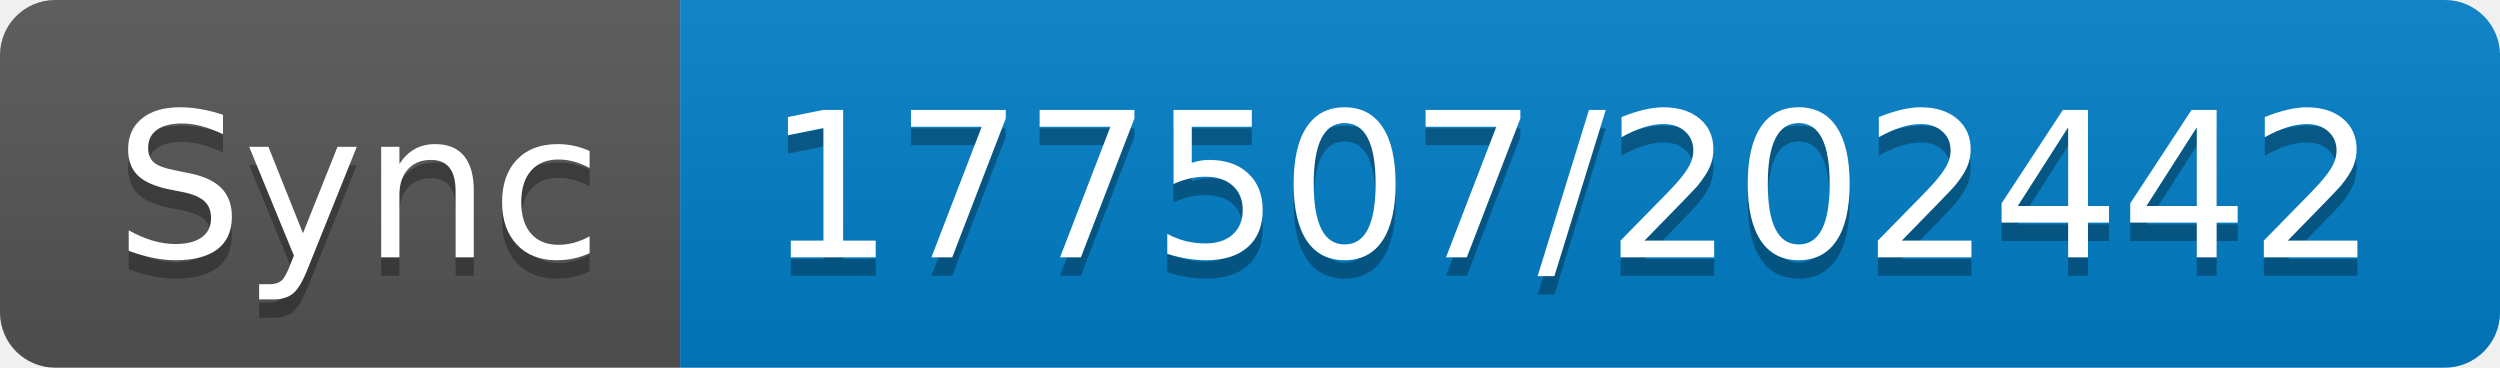
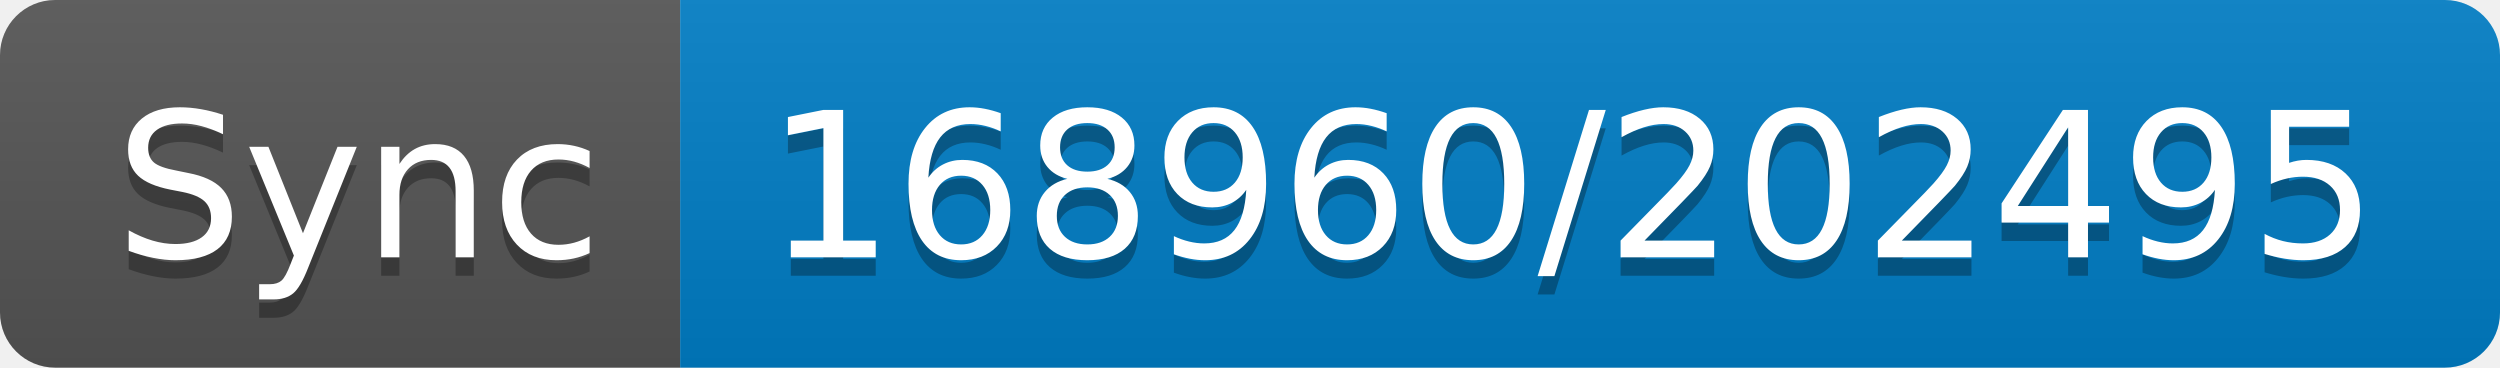
- <svg xmlns="http://www.w3.org/2000/svg" width="136" height="20" role="img" aria-label="Sync: 177507/202442">
+ <svg xmlns="http://www.w3.org/2000/svg" width="136" height="20" role="img" aria-label="Sync: 168960/202495">
  <linearGradient id="s" x2="0" y2="100%">
    <stop offset="0" stop-color="#bbb" stop-opacity=".1" />
    <stop offset="1" stop-opacity=".1" />
  </linearGradient>
  <clipPath id="r">
    <rect width="136" height="20" rx="3" fill="#fff" />
  </clipPath>
  <g clip-path="url(#r)">
    <rect width="37" height="20" fill="#555" />
    <rect x="37" width="99" height="20" fill="#007ec6" />
    <rect width="136" height="20" fill="url(#s)" />
  </g>
  <g fill="#fff" text-anchor="middle" font-family="Verdana,Geneva,DejaVu Sans,sans-serif" text-rendering="geometricPrecision" font-size="110">
    <text aria-hidden="true" x="195" y="150" fill="#010101" fill-opacity=".3" transform="scale(.1)" textLength="270">Sync</text>
    <text x="195" y="140" transform="scale(.1)" fill="#fff" textLength="270">Sync</text>
-     <text aria-hidden="true" x="855" y="150" fill="#010101" fill-opacity=".3" transform="scale(.1)" textLength="890">177507/202442</text>
-     <text x="855" y="140" transform="scale(.1)" fill="#fff" textLength="890">177507/202442</text>
+     <text aria-hidden="true" x="855" y="150" fill="#010101" fill-opacity=".3" transform="scale(.1)" textLength="890">168960/202495</text>
+     <text x="855" y="140" transform="scale(.1)" fill="#fff" textLength="890">168960/202495</text>
  </g>
</svg>
